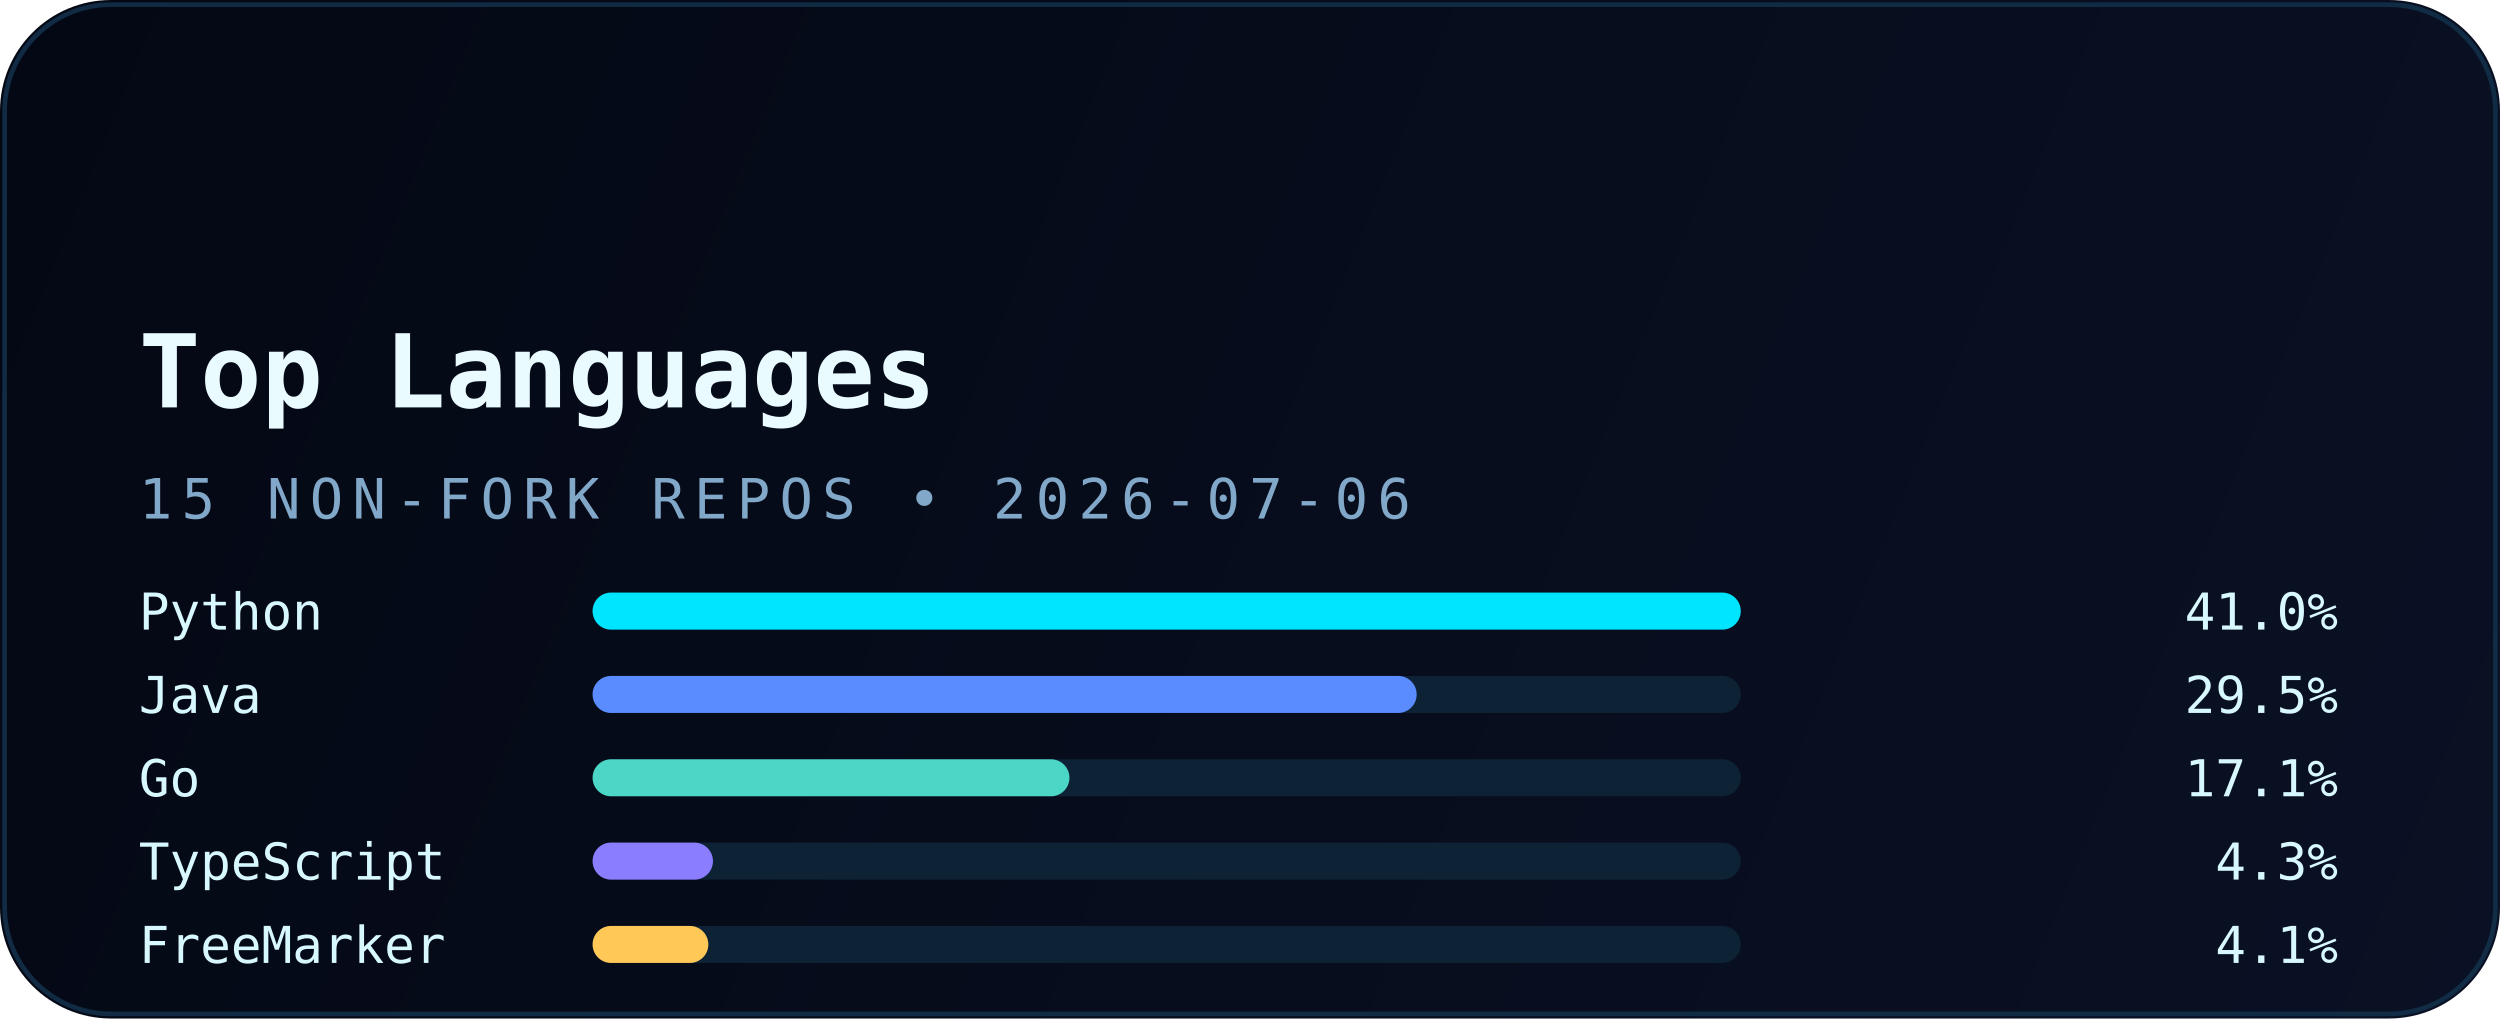
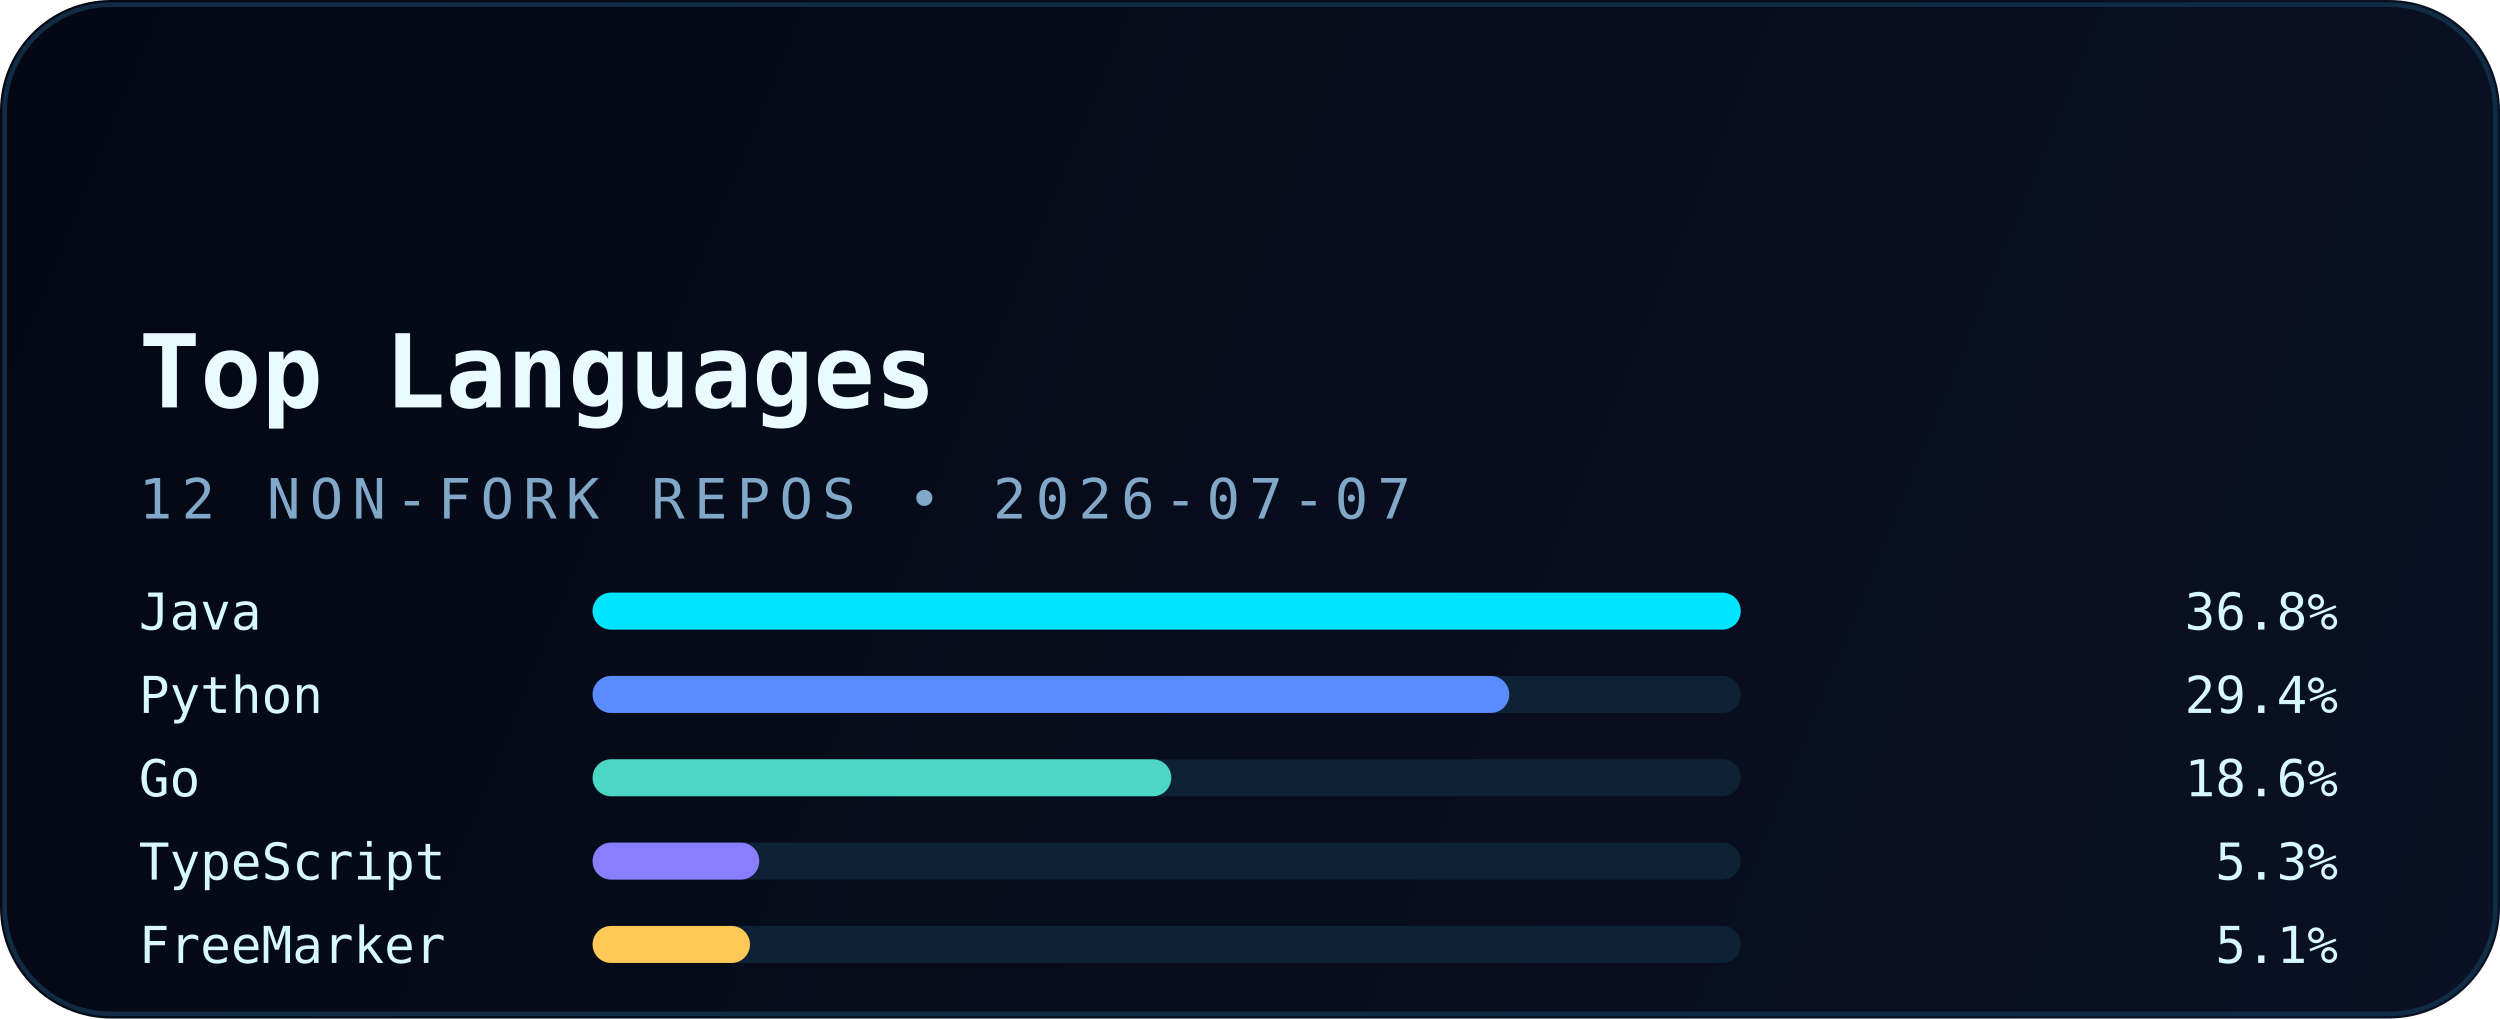
<svg xmlns="http://www.w3.org/2000/svg" width="540" height="220" viewBox="0 0 540 220" fill="none" role="img" aria-labelledby="title desc">
  <defs>
    <linearGradient id="bg" x1="0" y1="0" x2="540" y2="220" gradientUnits="userSpaceOnUse">
      <stop stop-color="#040814" />
      <stop offset="1" stop-color="#0A1124" />
    </linearGradient>
    <linearGradient id="accent" x1="30" y1="0" x2="510" y2="0" gradientUnits="userSpaceOnUse">
      <stop stop-color="#00E5FF" />
      <stop offset="1" stop-color="#5B8CFF" />
    </linearGradient>
    <filter id="glow" x="-20%" y="-20%" width="140%" height="140%" color-interpolation-filters="sRGB">
      <feGaussianBlur stdDeviation="6" result="blur" />
      <feMerge>
        <feMergeNode in="blur" />
        <feMergeNode in="SourceGraphic" />
      </feMerge>
    </filter>
  </defs>
  <rect width="540" height="220" rx="24" fill="url(#bg)" />
  <rect x="1" y="1" width="538" height="218" rx="23" stroke="#12324B" stroke-opacity="0.85" />
  <path d="M30 54H120" stroke="url(#accent)" stroke-width="3.5" stroke-linecap="round" filter="url(#glow)" />
  <text x="30" y="88" fill="#E9FBFF" font-family="JetBrains Mono, Consolas, monospace" font-size="22" font-weight="700">Top Languages</text>
-   <text x="30" y="112" fill="#82A8C9" font-family="JetBrains Mono, Consolas, monospace" font-size="12" letter-spacing="2">15 NON-FORK REPOS • 2026-07-06</text>
+   <text x="30" y="112" fill="#82A8C9" font-family="JetBrains Mono, Consolas, monospace" font-size="12" letter-spacing="2">12 NON-FORK REPOS • 2026-07-07</text>
  <g font-family="JetBrains Mono, Consolas, monospace" font-size="11">
-     <text x="30" y="136" fill="#D8F8FF">Python</text>
+     <text x="30" y="136" fill="#D8F8FF">Java</text>
    <rect x="128" y="128" width="248" height="8" rx="4" fill="#0D2235" />
    <rect x="128" y="128" width="248" height="8" rx="4" fill="#00E5FF" />
-     <text x="505" y="136" text-anchor="end" fill="#D8F8FF">41.0%</text>
-     <text x="30" y="154" fill="#D8F8FF">Java</text>
+     <text x="505" y="136" text-anchor="end" fill="#D8F8FF">36.8%</text>
+     <text x="30" y="154" fill="#D8F8FF">Python</text>
    <rect x="128" y="146" width="248" height="8" rx="4" fill="#0D2235" />
-     <rect x="128" y="146" width="178" height="8" rx="4" fill="#5B8CFF" />
-     <text x="505" y="154" text-anchor="end" fill="#D8F8FF">29.5%</text>
+     <rect x="128" y="146" width="198" height="8" rx="4" fill="#5B8CFF" />
+     <text x="505" y="154" text-anchor="end" fill="#D8F8FF">29.4%</text>
    <text x="30" y="172" fill="#D8F8FF">Go</text>
    <rect x="128" y="164" width="248" height="8" rx="4" fill="#0D2235" />
-     <rect x="128" y="164" width="103" height="8" rx="4" fill="#4BD6C5" />
-     <text x="505" y="172" text-anchor="end" fill="#D8F8FF">17.1%</text>
+     <rect x="128" y="164" width="125" height="8" rx="4" fill="#4BD6C5" />
+     <text x="505" y="172" text-anchor="end" fill="#D8F8FF">18.6%</text>
    <text x="30" y="190" fill="#D8F8FF">TypeScript</text>
    <rect x="128" y="182" width="248" height="8" rx="4" fill="#0D2235" />
-     <rect x="128" y="182" width="26" height="8" rx="4" fill="#8A7DFF" />
-     <text x="505" y="190" text-anchor="end" fill="#D8F8FF">4.3%</text>
+     <rect x="128" y="182" width="36" height="8" rx="4" fill="#8A7DFF" />
+     <text x="505" y="190" text-anchor="end" fill="#D8F8FF">5.3%</text>
    <text x="30" y="208" fill="#D8F8FF">FreeMarker</text>
    <rect x="128" y="200" width="248" height="8" rx="4" fill="#0D2235" />
-     <rect x="128" y="200" width="25" height="8" rx="4" fill="#FFC857" />
-     <text x="505" y="208" text-anchor="end" fill="#D8F8FF">4.1%</text>
+     <rect x="128" y="200" width="34" height="8" rx="4" fill="#FFC857" />
+     <text x="505" y="208" text-anchor="end" fill="#D8F8FF">5.1%</text>
  </g>
</svg>
